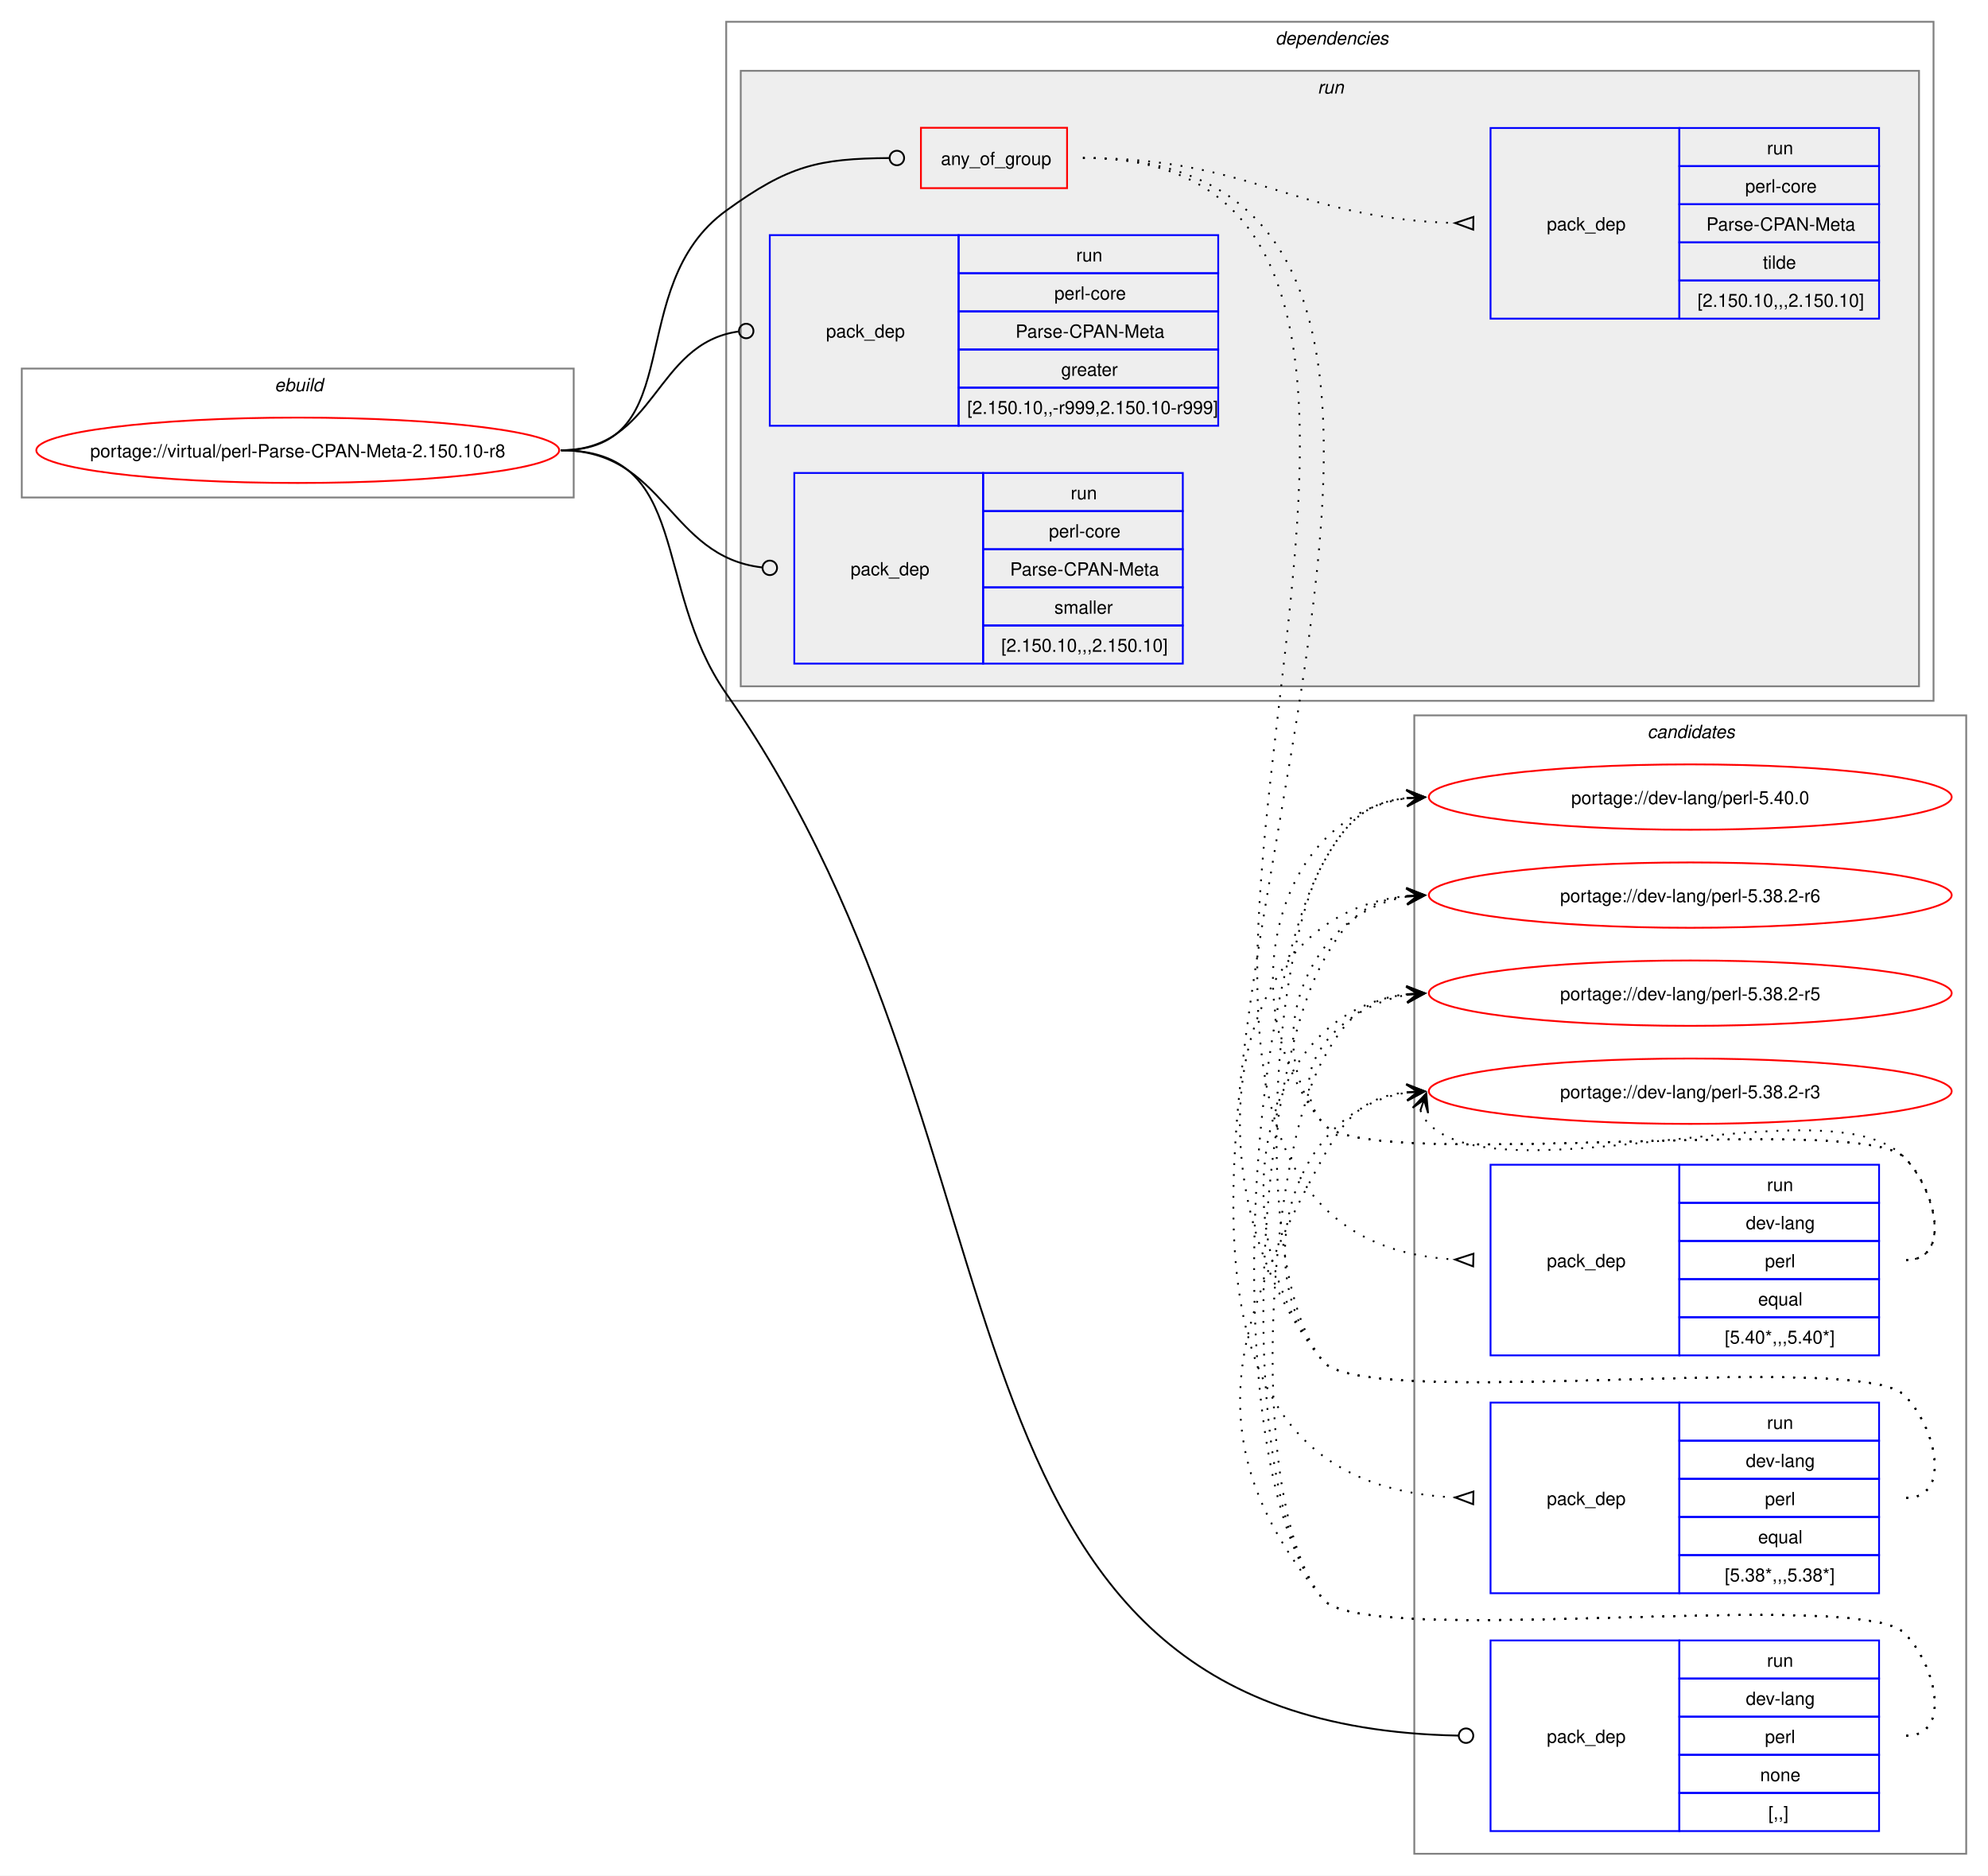
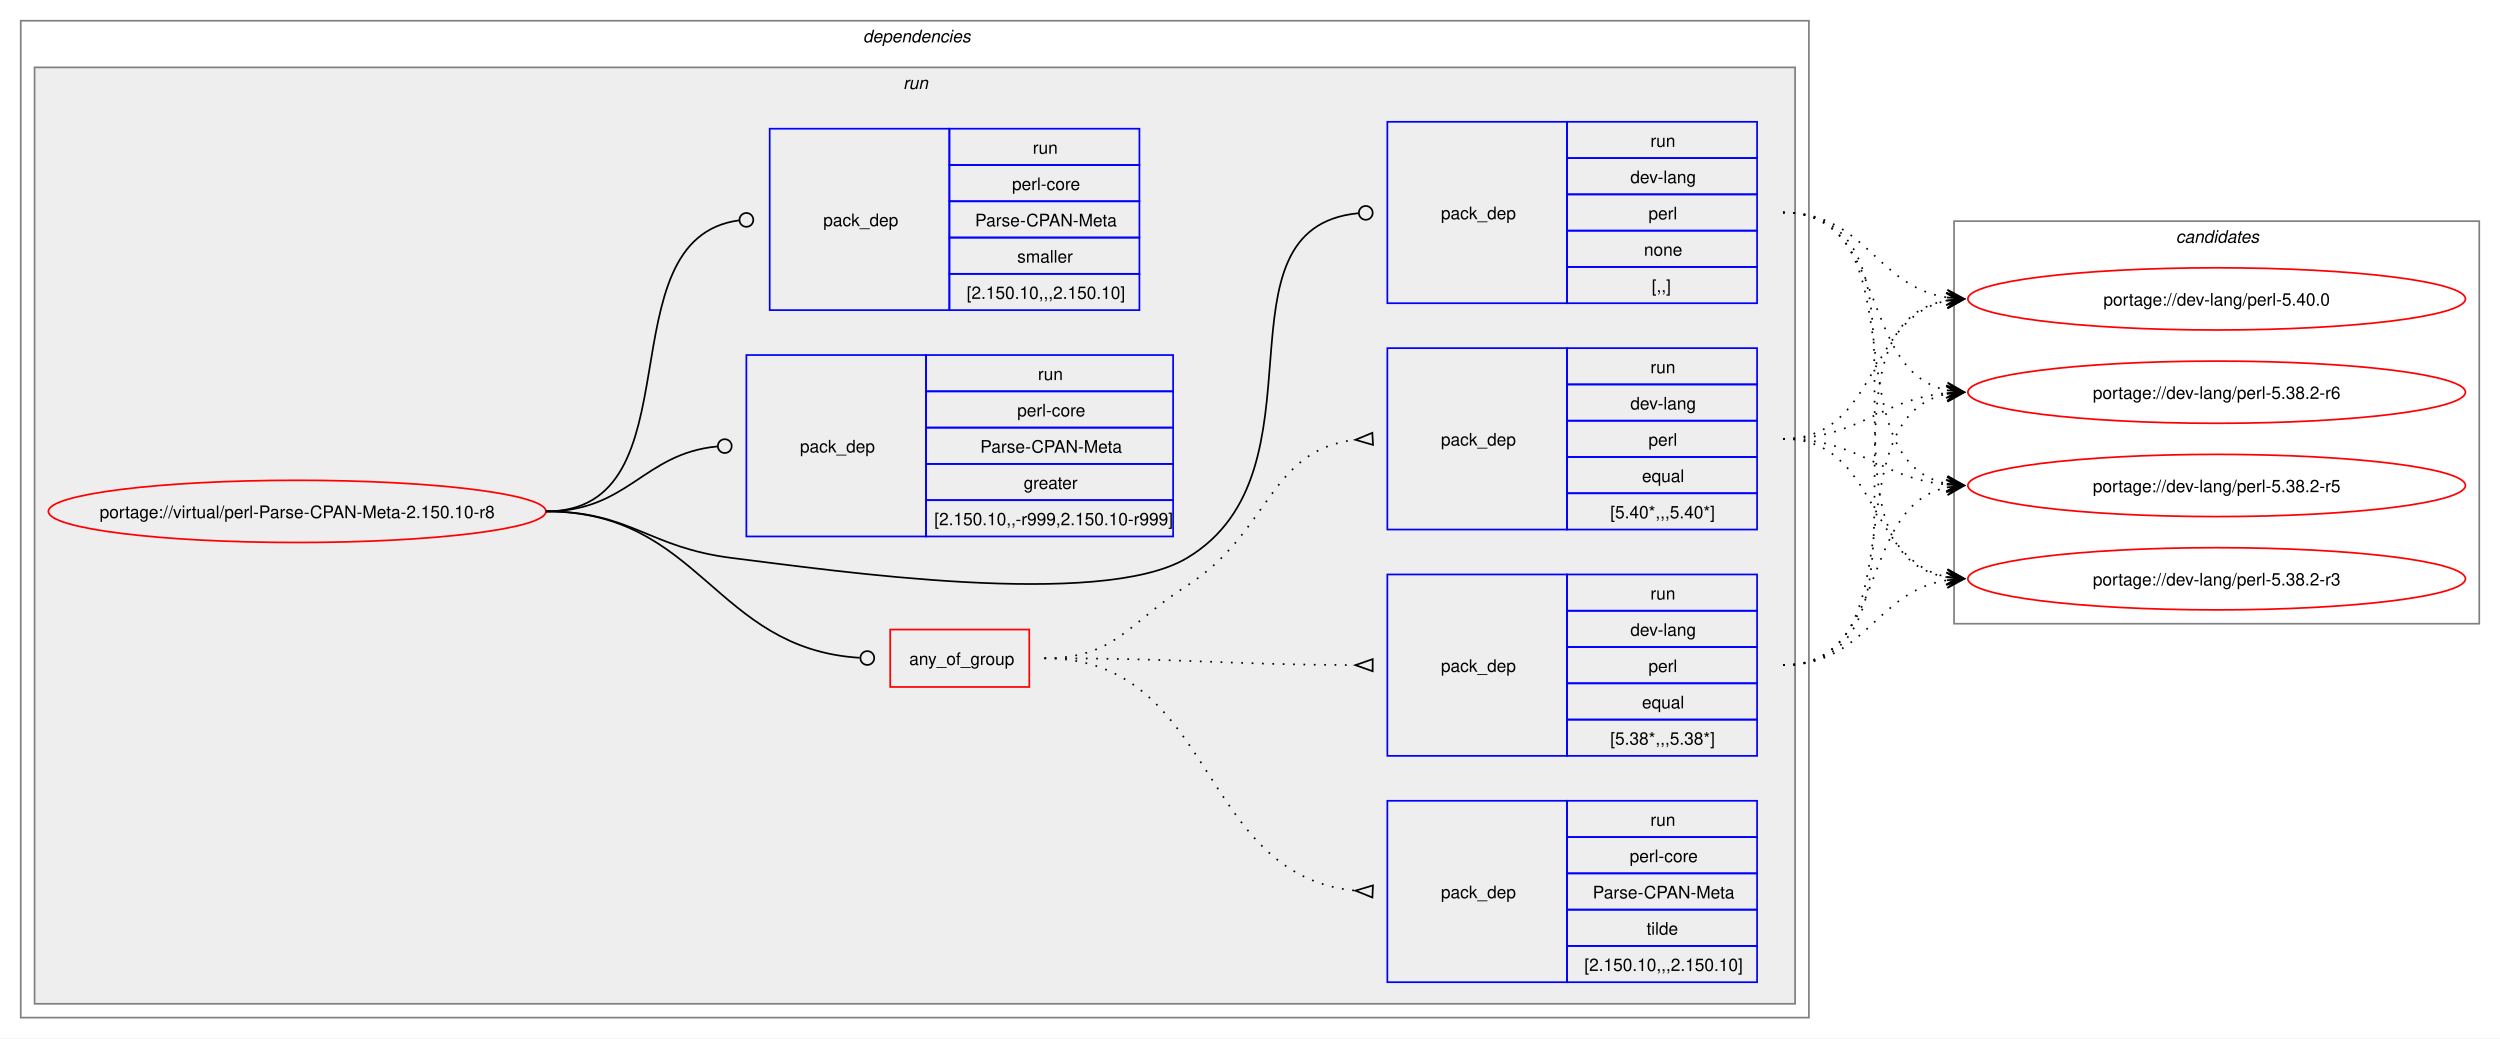
- <svg xmlns="http://www.w3.org/2000/svg" xmlns:xlink="http://www.w3.org/1999/xlink" width="1095pt" height="1033pt" viewBox="0.00 0.00 1095.00 1033.00">
-   <g id="graph0" class="graph" transform="scale(1 1) rotate(0) translate(4 1029)">
-     <polygon fill="white" stroke="none" points="-4,4 -4,-1029 1091,-1029 1091,4 -4,4" />
+ <svg xmlns="http://www.w3.org/2000/svg" xmlns:xlink="http://www.w3.org/1999/xlink" width="1447pt" height="601pt" viewBox="0.00 0.00 1447.00 601.00">
+   <g id="graph0" class="graph" transform="scale(1 1) rotate(0) translate(4 597)">
+     <polygon fill="white" stroke="none" points="-4,4 -4,-597 1443,-597 1443,4 -4,4" />
+     <g id="clust2" class="cluster">
+       <polygon fill="none" stroke="gray" points="8,-8 8,-585 1043,-585 1043,-8 8,-8" />
+       <text text-anchor="start" x="495.5" y="-572.5" font-family="Helvetica,sans-Serif" font-style="italic" font-size="10.00">dependencies</text>
+     </g>
+     <g id="clust5" class="cluster">
+       <polygon fill="#eeeeee" stroke="gray" points="16,-16 16,-558 1035,-558 1035,-16 16,-16" />
+       <text text-anchor="start" x="518.75" y="-545.5" font-family="Helvetica,sans-Serif" font-style="italic" font-size="10.00">run</text>
+     </g>
    <g id="clust13" class="cluster">
-       <polygon fill="none" stroke="gray" points="775,-8 775,-635 1079,-635 1079,-8 775,-8" />
-       <text text-anchor="start" x="903.38" y="-622.5" font-family="Helvetica,sans-Serif" font-style="italic" font-size="10.00">candidates</text>
-     </g>
-     <g id="clust1" class="cluster">
-       <polygon fill="none" stroke="gray" points="8,-755 8,-826 312,-826 312,-755 8,-755" />
-       <text text-anchor="start" x="147.25" y="-813.5" font-family="Helvetica,sans-Serif" font-style="italic" font-size="10.00">ebuild</text>
-     </g>
-     <g id="clust2" class="cluster">
-       <polygon fill="none" stroke="gray" points="396,-643 396,-1017 1061,-1017 1061,-643 396,-643" />
-       <text text-anchor="start" x="698.5" y="-1004.5" font-family="Helvetica,sans-Serif" font-style="italic" font-size="10.00">dependencies</text>
-     </g>
-     <g id="clust5" class="cluster">
-       <polygon fill="#eeeeee" stroke="gray" points="404,-651 404,-990 1053,-990 1053,-651 404,-651" />
-       <text text-anchor="start" x="721.75" y="-977.5" font-family="Helvetica,sans-Serif" font-style="italic" font-size="10.00">run</text>
+       <polygon fill="none" stroke="gray" points="1127,-236 1127,-469 1431,-469 1431,-236 1127,-236" />
+       <text text-anchor="start" x="1255.38" y="-456.5" font-family="Helvetica,sans-Serif" font-style="italic" font-size="10.00">candidates</text>
    </g>
    <g id="node1" class="node">
      <g id="a_node1">
        <a xlink:href="../virtual/perl-Parse-CPAN-Meta-2.150.10-r8.svg" xlink:title="portage://virtual/perl-Parse-CPAN-Meta-2.150.10-r8">
-           <ellipse fill="none" stroke="red" cx="160" cy="-781" rx="144" ry="18" />
-           <text text-anchor="middle" x="160" y="-777.12" font-family="Helvetica,sans-Serif" font-size="10.00">portage://virtual/perl-Parse-CPAN-Meta-2.150.10-r8</text>
+           <ellipse fill="none" stroke="red" cx="168" cy="-301" rx="144" ry="18" />
+           <text text-anchor="middle" x="168" y="-297.12" font-family="Helvetica,sans-Serif" font-size="10.00">portage://virtual/perl-Parse-CPAN-Meta-2.150.10-r8</text>
        </a>
      </g>
    </g>
    <g id="node2" class="node">
-       <polygon fill="none" stroke="red" points="503.25,-925.38 503.25,-958.62 583.75,-958.62 583.75,-925.38 503.25,-925.38" />
-       <text text-anchor="start" x="514.25" y="-938.12" font-family="Helvetica,sans-Serif" font-size="10.00">any_of_group</text>
+       <polygon fill="none" stroke="red" points="511.25,-199.38 511.25,-232.62 591.75,-232.62 591.75,-199.38 511.25,-199.38" />
+       <text text-anchor="start" x="522.25" y="-212.12" font-family="Helvetica,sans-Serif" font-size="10.00">any_of_group</text>
    </g>
    <g id="edge4" class="edge">
-       <path fill="none" stroke="black" d="M305,-781C376.26,-781 338.29,-871.21 396,-913 430.51,-937.99 446.66,-941.6 485.79,-941.96" />
-       <ellipse fill="none" stroke="black" cx="490" cy="-941.98" rx="4" ry="4" />
+       <path fill="none" stroke="black" d="M312,-301C401.63,-301 409.35,-221.55 493.55,-216.27" />
+       <ellipse fill="none" stroke="black" cx="498" cy="-216.14" rx="4" ry="4" />
    </g>
    <g id="node6" class="node">
-       <polygon fill="none" stroke="blue" points="817,-20.5 817,-125.5 921,-125.5 921,-20.5 817,-20.5" />
-       <text text-anchor="start" x="848" y="-69.12" font-family="Helvetica,sans-Serif" font-size="10.00">pack_dep</text>
-       <polygon fill="none" stroke="blue" points="921,-104.5 921,-125.5 1031,-125.5 1031,-104.5 921,-104.5" />
-       <text text-anchor="start" x="969.25" y="-111" font-family="Helvetica,sans-Serif" font-size="10.00">run</text>
-       <polygon fill="none" stroke="blue" points="921,-83.5 921,-104.5 1031,-104.5 1031,-83.5 921,-83.5" />
-       <text text-anchor="start" x="957.62" y="-90" font-family="Helvetica,sans-Serif" font-size="10.00">dev-lang</text>
-       <polygon fill="none" stroke="blue" points="921,-62.5 921,-83.5 1031,-83.5 1031,-62.5 921,-62.5" />
-       <text text-anchor="start" x="968.12" y="-69" font-family="Helvetica,sans-Serif" font-size="10.00">perl</text>
-       <polygon fill="none" stroke="blue" points="921,-41.5 921,-62.5 1031,-62.5 1031,-41.5 921,-41.5" />
-       <text text-anchor="start" x="965.5" y="-48" font-family="Helvetica,sans-Serif" font-size="10.00">none</text>
-       <polygon fill="none" stroke="blue" points="921,-20.5 921,-41.5 1031,-41.5 1031,-20.5 921,-20.5" />
-       <text text-anchor="start" x="970" y="-27" font-family="Helvetica,sans-Serif" font-size="10.00">[,,]</text>
+       <polygon fill="none" stroke="blue" points="799,-421.5 799,-526.5 903,-526.5 903,-421.5 799,-421.5" />
+       <text text-anchor="start" x="830" y="-470.12" font-family="Helvetica,sans-Serif" font-size="10.00">pack_dep</text>
+       <polygon fill="none" stroke="blue" points="903,-505.5 903,-526.5 1013,-526.5 1013,-505.5 903,-505.5" />
+       <text text-anchor="start" x="951.25" y="-512" font-family="Helvetica,sans-Serif" font-size="10.00">run</text>
+       <polygon fill="none" stroke="blue" points="903,-484.5 903,-505.5 1013,-505.5 1013,-484.5 903,-484.5" />
+       <text text-anchor="start" x="939.62" y="-491" font-family="Helvetica,sans-Serif" font-size="10.00">dev-lang</text>
+       <polygon fill="none" stroke="blue" points="903,-463.5 903,-484.5 1013,-484.5 1013,-463.5 903,-463.5" />
+       <text text-anchor="start" x="950.12" y="-470" font-family="Helvetica,sans-Serif" font-size="10.00">perl</text>
+       <polygon fill="none" stroke="blue" points="903,-442.5 903,-463.5 1013,-463.5 1013,-442.5 903,-442.5" />
+       <text text-anchor="start" x="947.5" y="-449" font-family="Helvetica,sans-Serif" font-size="10.00">none</text>
+       <polygon fill="none" stroke="blue" points="903,-421.5 903,-442.5 1013,-442.5 1013,-421.5 903,-421.5" />
+       <text text-anchor="start" x="952" y="-428" font-family="Helvetica,sans-Serif" font-size="10.00">[,,]</text>
    </g>
    <g id="edge5" class="edge">
-       <path fill="none" stroke="black" d="M305,-781C376.99,-781 354.79,-706.02 396,-647 574.11,-391.92 495.47,-78.87 799.36,-73.08" />
-       <ellipse fill="none" stroke="black" cx="803.5" cy="-73.04" rx="4" ry="4" />
+       <path fill="none" stroke="black" d="M312,-301C361.48,-301 370.89,-280.05 420,-274 478.01,-266.86 632.81,-244.06 683,-274 767.05,-324.13 694.8,-464.83 782.05,-473.57" />
+       <ellipse fill="none" stroke="black" cx="786.51" cy="-473.79" rx="4" ry="4" />
    </g>
    <g id="node7" class="node">
-       <polygon fill="none" stroke="blue" points="420,-794.5 420,-899.5 524,-899.5 524,-794.5 420,-794.5" />
-       <text text-anchor="start" x="451" y="-843.12" font-family="Helvetica,sans-Serif" font-size="10.00">pack_dep</text>
-       <polygon fill="none" stroke="blue" points="524,-878.5 524,-899.5 667,-899.5 667,-878.5 524,-878.5" />
-       <text text-anchor="start" x="588.75" y="-885" font-family="Helvetica,sans-Serif" font-size="10.00">run</text>
-       <polygon fill="none" stroke="blue" points="524,-857.5 524,-878.5 667,-878.5 667,-857.5 524,-857.5" />
-       <text text-anchor="start" x="576.75" y="-864" font-family="Helvetica,sans-Serif" font-size="10.00">perl-core</text>
-       <polygon fill="none" stroke="blue" points="524,-836.5 524,-857.5 667,-857.5 667,-836.5 524,-836.5" />
-       <text text-anchor="start" x="555.38" y="-843" font-family="Helvetica,sans-Serif" font-size="10.00">Parse-CPAN-Meta</text>
-       <polygon fill="none" stroke="blue" points="524,-815.5 524,-836.5 667,-836.5 667,-815.5 524,-815.5" />
-       <text text-anchor="start" x="580.5" y="-822" font-family="Helvetica,sans-Serif" font-size="10.00">greater</text>
-       <polygon fill="none" stroke="blue" points="524,-794.5 524,-815.5 667,-815.5 667,-794.5 524,-794.5" />
-       <text text-anchor="start" x="528.75" y="-801" font-family="Helvetica,sans-Serif" font-size="10.00">[2.150.10,,-r999,2.150.10-r999]</text>
+       <polygon fill="none" stroke="blue" points="428,-286.5 428,-391.5 532,-391.5 532,-286.5 428,-286.5" />
+       <text text-anchor="start" x="459" y="-335.12" font-family="Helvetica,sans-Serif" font-size="10.00">pack_dep</text>
+       <polygon fill="none" stroke="blue" points="532,-370.5 532,-391.5 675,-391.5 675,-370.5 532,-370.5" />
+       <text text-anchor="start" x="596.75" y="-377" font-family="Helvetica,sans-Serif" font-size="10.00">run</text>
+       <polygon fill="none" stroke="blue" points="532,-349.5 532,-370.5 675,-370.5 675,-349.5 532,-349.5" />
+       <text text-anchor="start" x="584.75" y="-356" font-family="Helvetica,sans-Serif" font-size="10.00">perl-core</text>
+       <polygon fill="none" stroke="blue" points="532,-328.5 532,-349.5 675,-349.5 675,-328.5 532,-328.5" />
+       <text text-anchor="start" x="563.38" y="-335" font-family="Helvetica,sans-Serif" font-size="10.00">Parse-CPAN-Meta</text>
+       <polygon fill="none" stroke="blue" points="532,-307.5 532,-328.5 675,-328.5 675,-307.5 532,-307.5" />
+       <text text-anchor="start" x="588.5" y="-314" font-family="Helvetica,sans-Serif" font-size="10.00">greater</text>
+       <polygon fill="none" stroke="blue" points="532,-286.5 532,-307.5 675,-307.5 675,-286.5 532,-286.5" />
+       <text text-anchor="start" x="536.75" y="-293" font-family="Helvetica,sans-Serif" font-size="10.00">[2.150.10,,-r999,2.150.10-r999]</text>
    </g>
    <g id="edge6" class="edge">
-       <path fill="none" stroke="black" d="M305,-781C357.53,-781 356.17,-839.74 402.6,-846.39" />
-       <ellipse fill="none" stroke="black" cx="407.01" cy="-846.69" rx="4" ry="4" />
+       <path fill="none" stroke="black" d="M312,-301C359.8,-301 368.2,-334.54 411.23,-338.6" />
+       <ellipse fill="none" stroke="black" cx="415.5" cy="-338.79" rx="4" ry="4" />
    </g>
    <g id="node8" class="node">
-       <polygon fill="none" stroke="blue" points="433.5,-663.5 433.5,-768.5 537.5,-768.5 537.5,-663.5 433.5,-663.5" />
-       <text text-anchor="start" x="464.5" y="-712.12" font-family="Helvetica,sans-Serif" font-size="10.00">pack_dep</text>
-       <polygon fill="none" stroke="blue" points="537.5,-747.5 537.5,-768.5 647.5,-768.5 647.5,-747.5 537.5,-747.5" />
-       <text text-anchor="start" x="585.75" y="-754" font-family="Helvetica,sans-Serif" font-size="10.00">run</text>
-       <polygon fill="none" stroke="blue" points="537.5,-726.5 537.5,-747.5 647.5,-747.5 647.5,-726.5 537.5,-726.5" />
-       <text text-anchor="start" x="573.75" y="-733" font-family="Helvetica,sans-Serif" font-size="10.00">perl-core</text>
-       <polygon fill="none" stroke="blue" points="537.5,-705.5 537.5,-726.5 647.5,-726.5 647.5,-705.5 537.5,-705.5" />
-       <text text-anchor="start" x="552.38" y="-712" font-family="Helvetica,sans-Serif" font-size="10.00">Parse-CPAN-Meta</text>
-       <polygon fill="none" stroke="blue" points="537.5,-684.5 537.5,-705.5 647.5,-705.5 647.5,-684.5 537.5,-684.5" />
-       <text text-anchor="start" x="576.75" y="-691" font-family="Helvetica,sans-Serif" font-size="10.00">smaller</text>
-       <polygon fill="none" stroke="blue" points="537.5,-663.5 537.5,-684.5 647.5,-684.5 647.5,-663.5 537.5,-663.5" />
-       <text text-anchor="start" x="547.5" y="-670" font-family="Helvetica,sans-Serif" font-size="10.00">[2.150.10,,,2.150.10]</text>
+       <polygon fill="none" stroke="blue" points="441.5,-417.5 441.5,-522.5 545.5,-522.5 545.5,-417.5 441.5,-417.5" />
+       <text text-anchor="start" x="472.5" y="-466.12" font-family="Helvetica,sans-Serif" font-size="10.00">pack_dep</text>
+       <polygon fill="none" stroke="blue" points="545.5,-501.5 545.5,-522.5 655.5,-522.5 655.5,-501.5 545.5,-501.5" />
+       <text text-anchor="start" x="593.75" y="-508" font-family="Helvetica,sans-Serif" font-size="10.00">run</text>
+       <polygon fill="none" stroke="blue" points="545.5,-480.5 545.5,-501.5 655.5,-501.5 655.5,-480.5 545.5,-480.5" />
+       <text text-anchor="start" x="581.75" y="-487" font-family="Helvetica,sans-Serif" font-size="10.00">perl-core</text>
+       <polygon fill="none" stroke="blue" points="545.5,-459.5 545.5,-480.5 655.5,-480.5 655.5,-459.5 545.5,-459.5" />
+       <text text-anchor="start" x="560.38" y="-466" font-family="Helvetica,sans-Serif" font-size="10.00">Parse-CPAN-Meta</text>
+       <polygon fill="none" stroke="blue" points="545.5,-438.5 545.5,-459.5 655.5,-459.5 655.5,-438.5 545.5,-438.5" />
+       <text text-anchor="start" x="584.75" y="-445" font-family="Helvetica,sans-Serif" font-size="10.00">smaller</text>
+       <polygon fill="none" stroke="blue" points="545.5,-417.5 545.5,-438.5 655.5,-438.5 655.5,-417.5 545.5,-417.5" />
+       <text text-anchor="start" x="555.5" y="-424" font-family="Helvetica,sans-Serif" font-size="10.00">[2.150.10,,,2.150.10]</text>
    </g>
    <g id="edge7" class="edge">
-       <path fill="none" stroke="black" d="M305,-781C362.39,-781 364.03,-722.43 415.75,-716.49" />
-       <ellipse fill="none" stroke="black" cx="420.01" cy="-716.25" rx="4" ry="4" />
+       <path fill="none" stroke="black" d="M312,-301C401.19,-301 344.33,-458.96 423.82,-469.45" />
+       <ellipse fill="none" stroke="black" cx="428.01" cy="-469.72" rx="4" ry="4" />
    </g>
    <g id="node3" class="node">
-       <polygon fill="none" stroke="blue" points="817,-282.5 817,-387.5 921,-387.5 921,-282.5 817,-282.5" />
-       <text text-anchor="start" x="848" y="-331.12" font-family="Helvetica,sans-Serif" font-size="10.00">pack_dep</text>
-       <polygon fill="none" stroke="blue" points="921,-366.5 921,-387.5 1031,-387.5 1031,-366.5 921,-366.5" />
-       <text text-anchor="start" x="969.25" y="-373" font-family="Helvetica,sans-Serif" font-size="10.00">run</text>
-       <polygon fill="none" stroke="blue" points="921,-345.5 921,-366.5 1031,-366.5 1031,-345.5 921,-345.5" />
-       <text text-anchor="start" x="957.62" y="-352" font-family="Helvetica,sans-Serif" font-size="10.00">dev-lang</text>
-       <polygon fill="none" stroke="blue" points="921,-324.5 921,-345.5 1031,-345.5 1031,-324.5 921,-324.5" />
-       <text text-anchor="start" x="968.12" y="-331" font-family="Helvetica,sans-Serif" font-size="10.00">perl</text>
-       <polygon fill="none" stroke="blue" points="921,-303.5 921,-324.5 1031,-324.5 1031,-303.5 921,-303.5" />
-       <text text-anchor="start" x="964.38" y="-310" font-family="Helvetica,sans-Serif" font-size="10.00">equal</text>
-       <polygon fill="none" stroke="blue" points="921,-282.5 921,-303.5 1031,-303.5 1031,-282.5 921,-282.5" />
-       <text text-anchor="start" x="946" y="-289" font-family="Helvetica,sans-Serif" font-size="10.00">[5.40*,,,5.40*]</text>
+       <polygon fill="none" stroke="blue" points="799,-290.5 799,-395.5 903,-395.5 903,-290.5 799,-290.5" />
+       <text text-anchor="start" x="830" y="-339.12" font-family="Helvetica,sans-Serif" font-size="10.00">pack_dep</text>
+       <polygon fill="none" stroke="blue" points="903,-374.5 903,-395.5 1013,-395.5 1013,-374.5 903,-374.5" />
+       <text text-anchor="start" x="951.25" y="-381" font-family="Helvetica,sans-Serif" font-size="10.00">run</text>
+       <polygon fill="none" stroke="blue" points="903,-353.5 903,-374.5 1013,-374.5 1013,-353.5 903,-353.5" />
+       <text text-anchor="start" x="939.62" y="-360" font-family="Helvetica,sans-Serif" font-size="10.00">dev-lang</text>
+       <polygon fill="none" stroke="blue" points="903,-332.5 903,-353.5 1013,-353.5 1013,-332.5 903,-332.5" />
+       <text text-anchor="start" x="950.12" y="-339" font-family="Helvetica,sans-Serif" font-size="10.00">perl</text>
+       <polygon fill="none" stroke="blue" points="903,-311.5 903,-332.5 1013,-332.5 1013,-311.5 903,-311.5" />
+       <text text-anchor="start" x="946.38" y="-318" font-family="Helvetica,sans-Serif" font-size="10.00">equal</text>
+       <polygon fill="none" stroke="blue" points="903,-290.5 903,-311.5 1013,-311.5 1013,-290.5 903,-290.5" />
+       <text text-anchor="start" x="928" y="-297" font-family="Helvetica,sans-Serif" font-size="10.00">[5.40*,,,5.40*]</text>
    </g>
    <g id="edge1" class="edge">
-       <path fill="none" stroke="black" stroke-dasharray="1,5" d="M592.5,-942C875.28,-942 530.35,-349.73 797.8,-335.27" />
-       <polygon fill="none" stroke="black" points="807.59,-338.51 797.5,-335.28 807.41,-331.51 807.59,-338.51" />
+       <path fill="none" stroke="black" stroke-dasharray="1,5" d="M600.5,-216C641.64,-216 648.33,-235.84 683,-258 731.35,-288.91 730.26,-336.76 780.6,-342.44" />
+       <polygon fill="none" stroke="black" points="790.31,-346.47 780.52,-342.44 790.69,-339.48 790.31,-346.47" />
    </g>
    <g id="node4" class="node">
-       <polygon fill="none" stroke="blue" points="817,-151.5 817,-256.5 921,-256.5 921,-151.5 817,-151.5" />
-       <text text-anchor="start" x="848" y="-200.12" font-family="Helvetica,sans-Serif" font-size="10.00">pack_dep</text>
-       <polygon fill="none" stroke="blue" points="921,-235.5 921,-256.5 1031,-256.5 1031,-235.5 921,-235.5" />
-       <text text-anchor="start" x="969.25" y="-242" font-family="Helvetica,sans-Serif" font-size="10.00">run</text>
-       <polygon fill="none" stroke="blue" points="921,-214.5 921,-235.5 1031,-235.5 1031,-214.5 921,-214.5" />
-       <text text-anchor="start" x="957.62" y="-221" font-family="Helvetica,sans-Serif" font-size="10.00">dev-lang</text>
-       <polygon fill="none" stroke="blue" points="921,-193.5 921,-214.5 1031,-214.5 1031,-193.5 921,-193.5" />
-       <text text-anchor="start" x="968.12" y="-200" font-family="Helvetica,sans-Serif" font-size="10.00">perl</text>
-       <polygon fill="none" stroke="blue" points="921,-172.5 921,-193.5 1031,-193.5 1031,-172.5 921,-172.5" />
-       <text text-anchor="start" x="964.38" y="-179" font-family="Helvetica,sans-Serif" font-size="10.00">equal</text>
-       <polygon fill="none" stroke="blue" points="921,-151.5 921,-172.5 1031,-172.5 1031,-151.5 921,-151.5" />
-       <text text-anchor="start" x="946" y="-158" font-family="Helvetica,sans-Serif" font-size="10.00">[5.38*,,,5.38*]</text>
+       <polygon fill="none" stroke="blue" points="799,-159.5 799,-264.5 903,-264.5 903,-159.5 799,-159.5" />
+       <text text-anchor="start" x="830" y="-208.12" font-family="Helvetica,sans-Serif" font-size="10.00">pack_dep</text>
+       <polygon fill="none" stroke="blue" points="903,-243.5 903,-264.5 1013,-264.5 1013,-243.5 903,-243.5" />
+       <text text-anchor="start" x="951.25" y="-250" font-family="Helvetica,sans-Serif" font-size="10.00">run</text>
+       <polygon fill="none" stroke="blue" points="903,-222.5 903,-243.5 1013,-243.5 1013,-222.5 903,-222.5" />
+       <text text-anchor="start" x="939.62" y="-229" font-family="Helvetica,sans-Serif" font-size="10.00">dev-lang</text>
+       <polygon fill="none" stroke="blue" points="903,-201.5 903,-222.5 1013,-222.5 1013,-201.5 903,-201.5" />
+       <text text-anchor="start" x="950.12" y="-208" font-family="Helvetica,sans-Serif" font-size="10.00">perl</text>
+       <polygon fill="none" stroke="blue" points="903,-180.5 903,-201.5 1013,-201.5 1013,-180.5 903,-180.5" />
+       <text text-anchor="start" x="946.38" y="-187" font-family="Helvetica,sans-Serif" font-size="10.00">equal</text>
+       <polygon fill="none" stroke="blue" points="903,-159.5 903,-180.5 1013,-180.5 1013,-159.5 903,-159.5" />
+       <text text-anchor="start" x="928" y="-166" font-family="Helvetica,sans-Serif" font-size="10.00">[5.38*,,,5.38*]</text>
    </g>
    <g id="edge2" class="edge">
-       <path fill="none" stroke="black" stroke-dasharray="1,5" d="M592.5,-942C930.69,-942 475.81,-219.06 797.74,-204.23" />
-       <polygon fill="none" stroke="black" points="807.58,-207.51 797.5,-204.24 807.42,-200.51 807.58,-207.51" />
+       <path fill="none" stroke="black" stroke-dasharray="1,5" d="M600.5,-216C681.55,-216 704.38,-212.34 780.43,-212.02" />
+       <polygon fill="none" stroke="black" points="790.51,-215.5 780.5,-212.02 790.49,-208.5 790.51,-215.5" />
    </g>
    <g id="node5" class="node">
-       <polygon fill="none" stroke="blue" points="817,-853.5 817,-958.5 921,-958.5 921,-853.5 817,-853.5" />
-       <text text-anchor="start" x="848" y="-902.12" font-family="Helvetica,sans-Serif" font-size="10.00">pack_dep</text>
-       <polygon fill="none" stroke="blue" points="921,-937.5 921,-958.5 1031,-958.5 1031,-937.5 921,-937.5" />
-       <text text-anchor="start" x="969.25" y="-944" font-family="Helvetica,sans-Serif" font-size="10.00">run</text>
-       <polygon fill="none" stroke="blue" points="921,-916.5 921,-937.5 1031,-937.5 1031,-916.5 921,-916.5" />
-       <text text-anchor="start" x="957.25" y="-923" font-family="Helvetica,sans-Serif" font-size="10.00">perl-core</text>
-       <polygon fill="none" stroke="blue" points="921,-895.5 921,-916.5 1031,-916.5 1031,-895.5 921,-895.5" />
-       <text text-anchor="start" x="935.88" y="-902" font-family="Helvetica,sans-Serif" font-size="10.00">Parse-CPAN-Meta</text>
-       <polygon fill="none" stroke="blue" points="921,-874.5 921,-895.5 1031,-895.5 1031,-874.5 921,-874.5" />
-       <text text-anchor="start" x="967" y="-881" font-family="Helvetica,sans-Serif" font-size="10.00">tilde</text>
-       <polygon fill="none" stroke="blue" points="921,-853.5 921,-874.5 1031,-874.5 1031,-853.5 921,-853.5" />
-       <text text-anchor="start" x="931" y="-860" font-family="Helvetica,sans-Serif" font-size="10.00">[2.150.10,,,2.150.10]</text>
+       <polygon fill="none" stroke="blue" points="799,-28.5 799,-133.5 903,-133.5 903,-28.5 799,-28.5" />
+       <text text-anchor="start" x="830" y="-77.12" font-family="Helvetica,sans-Serif" font-size="10.00">pack_dep</text>
+       <polygon fill="none" stroke="blue" points="903,-112.5 903,-133.5 1013,-133.5 1013,-112.5 903,-112.5" />
+       <text text-anchor="start" x="951.25" y="-119" font-family="Helvetica,sans-Serif" font-size="10.00">run</text>
+       <polygon fill="none" stroke="blue" points="903,-91.5 903,-112.5 1013,-112.5 1013,-91.5 903,-91.5" />
+       <text text-anchor="start" x="939.25" y="-98" font-family="Helvetica,sans-Serif" font-size="10.00">perl-core</text>
+       <polygon fill="none" stroke="blue" points="903,-70.5 903,-91.5 1013,-91.5 1013,-70.5 903,-70.5" />
+       <text text-anchor="start" x="917.88" y="-77" font-family="Helvetica,sans-Serif" font-size="10.00">Parse-CPAN-Meta</text>
+       <polygon fill="none" stroke="blue" points="903,-49.5 903,-70.5 1013,-70.5 1013,-49.5 903,-49.5" />
+       <text text-anchor="start" x="949" y="-56" font-family="Helvetica,sans-Serif" font-size="10.00">tilde</text>
+       <polygon fill="none" stroke="blue" points="903,-28.5 903,-49.5 1013,-49.5 1013,-28.5 903,-28.5" />
+       <text text-anchor="start" x="913" y="-35" font-family="Helvetica,sans-Serif" font-size="10.00">[2.150.10,,,2.150.10]</text>
    </g>
    <g id="edge3" class="edge">
-       <path fill="none" stroke="black" stroke-dasharray="1,5" d="M592.5,-942C686,-942 709.21,-908.62 797.49,-906.15" />
-       <polygon fill="none" stroke="black" points="807.55,-909.51 797.5,-906.15 807.45,-902.51 807.55,-909.51" />
+       <path fill="none" stroke="black" stroke-dasharray="1,5" d="M600.5,-216C700.62,-216 688.28,-90.33 780.49,-81.49" />
+       <polygon fill="none" stroke="black" points="790.66,-84.52 780.51,-81.49 790.34,-77.53 790.66,-84.52" />
    </g>
    <g id="node9" class="node">
      <g id="a_node9">
        <a xlink:href="../dev-lang/perl-5.40.0.svg" xlink:title="portage://dev-lang/perl-5.40.0">
-           <ellipse fill="none" stroke="red" cx="927" cy="-590" rx="144" ry="18" />
-           <text text-anchor="middle" x="927" y="-586.12" font-family="Helvetica,sans-Serif" font-size="10.00">portage://dev-lang/perl-5.40.0</text>
+           <ellipse fill="none" stroke="red" cx="1279" cy="-424" rx="144" ry="18" />
+           <text text-anchor="middle" x="1279" y="-420.12" font-family="Helvetica,sans-Serif" font-size="10.00">portage://dev-lang/perl-5.40.0</text>
        </a>
      </g>
    </g>
    <g id="edge8" class="edge">
-       <path fill="none" stroke="black" stroke-dasharray="1,5" d="M1046,-335C1071.12,-335 1062.6,-373.59 1045,-391.5 1020.04,-416.9 747.84,-382.68 725,-410 673.59,-471.49 695.83,-579.72 771.04,-589.32" />
-       <polygon fill="black" stroke="black" points="780.78,-589.92 770.52,-593.79 777.01,-589.69 770.8,-589.3 770.8,-589.3 770.8,-589.3 777.01,-589.69 771.08,-584.81 780.78,-589.92" />
+       <path fill="none" stroke="black" stroke-dasharray="1,5" d="M1028,-343C1083.35,-343 1076.06,-413.6 1123.1,-422.98" />
+       <polygon fill="black" stroke="black" points="1132.79,-423.89 1122.41,-427.43 1129.02,-423.53 1122.83,-422.95 1122.83,-422.95 1122.83,-422.95 1129.02,-423.53 1123.25,-418.47 1132.79,-423.89" />
    </g>
    <g id="node10" class="node">
      <g id="a_node10">
        <a xlink:href="../dev-lang/perl-5.38.2-r6.svg" xlink:title="portage://dev-lang/perl-5.38.2-r6">
-           <ellipse fill="none" stroke="red" cx="927" cy="-536" rx="144" ry="18" />
-           <text text-anchor="middle" x="927" y="-532.12" font-family="Helvetica,sans-Serif" font-size="10.00">portage://dev-lang/perl-5.38.2-r6</text>
+           <ellipse fill="none" stroke="red" cx="1279" cy="-370" rx="144" ry="18" />
+           <text text-anchor="middle" x="1279" y="-366.12" font-family="Helvetica,sans-Serif" font-size="10.00">portage://dev-lang/perl-5.38.2-r6</text>
        </a>
      </g>
    </g>
    <g id="edge9" class="edge">
-       <path fill="none" stroke="black" stroke-dasharray="1,5" d="M1046,-335C1071.12,-335 1062.6,-373.59 1045,-391.5 1020.04,-416.9 747.84,-382.68 725,-410 687.96,-454.3 716.58,-526.57 771.14,-535.16" />
-       <polygon fill="black" stroke="black" points="780.79,-535.91 770.47,-539.62 777.01,-535.61 770.82,-535.13 770.82,-535.13 770.82,-535.13 777.01,-535.61 771.16,-530.65 780.79,-535.91" />
+       <path fill="none" stroke="black" stroke-dasharray="1,5" d="M1028,-343C1072.63,-343 1083.68,-365.75 1122.8,-369.48" />
+       <polygon fill="black" stroke="black" points="1132.78,-369.94 1122.59,-373.98 1129.01,-369.77 1122.79,-369.48 1122.79,-369.48 1122.79,-369.48 1129.01,-369.77 1123,-364.99 1132.78,-369.94" />
    </g>
    <g id="node11" class="node">
      <g id="a_node11">
        <a xlink:href="../dev-lang/perl-5.38.2-r5.svg" xlink:title="portage://dev-lang/perl-5.38.2-r5">
-           <ellipse fill="none" stroke="red" cx="927" cy="-482" rx="144" ry="18" />
-           <text text-anchor="middle" x="927" y="-478.12" font-family="Helvetica,sans-Serif" font-size="10.00">portage://dev-lang/perl-5.38.2-r5</text>
+           <ellipse fill="none" stroke="red" cx="1279" cy="-316" rx="144" ry="18" />
+           <text text-anchor="middle" x="1279" y="-312.12" font-family="Helvetica,sans-Serif" font-size="10.00">portage://dev-lang/perl-5.38.2-r5</text>
        </a>
      </g>
    </g>
    <g id="edge10" class="edge">
-       <path fill="none" stroke="black" stroke-dasharray="1,5" d="M1046,-335C1071.12,-335 1062.6,-373.59 1045,-391.5 1020.04,-416.9 747.84,-382.68 725,-410 701.17,-438.5 734.13,-474.76 771.01,-481.05" />
-       <polygon fill="black" stroke="black" points="780.79,-481.9 770.44,-485.52 777.02,-481.57 770.82,-481.03 770.82,-481.03 770.82,-481.03 777.02,-481.57 771.21,-476.55 780.79,-481.9" />
+       <path fill="none" stroke="black" stroke-dasharray="1,5" d="M1028,-343C1072.63,-343 1083.68,-320.25 1122.8,-316.52" />
+       <polygon fill="black" stroke="black" points="1132.78,-316.06 1123,-321.01 1129.01,-316.23 1122.79,-316.52 1122.79,-316.52 1122.79,-316.52 1129.01,-316.23 1122.59,-312.02 1132.78,-316.06" />
    </g>
    <g id="node12" class="node">
      <g id="a_node12">
        <a xlink:href="../dev-lang/perl-5.38.2-r3.svg" xlink:title="portage://dev-lang/perl-5.38.2-r3">
-           <ellipse fill="none" stroke="red" cx="927" cy="-428" rx="144" ry="18" />
-           <text text-anchor="middle" x="927" y="-424.12" font-family="Helvetica,sans-Serif" font-size="10.00">portage://dev-lang/perl-5.38.2-r3</text>
+           <ellipse fill="none" stroke="red" cx="1279" cy="-262" rx="144" ry="18" />
+           <text text-anchor="middle" x="1279" y="-258.12" font-family="Helvetica,sans-Serif" font-size="10.00">portage://dev-lang/perl-5.38.2-r3</text>
        </a>
      </g>
    </g>
    <g id="edge11" class="edge">
-       <path fill="none" stroke="black" stroke-dasharray="1,5" d="M778.37,-417.45C779.4,-414.7 781.07,-411.96 783,-410 823.96,-368.42 1004.83,-433.85 1045,-391.5 1062.28,-373.28 1071.12,-335 1046,-335" />
-       <polygon fill="black" stroke="black" points="781.6,-426.85 774.09,-418.86 780.37,-423.27 778.34,-417.39 778.34,-417.39 778.34,-417.39 780.37,-423.27 782.6,-415.93 781.6,-426.85" />
+       <path fill="none" stroke="black" stroke-dasharray="1,5" d="M1028,-343C1083.35,-343 1076.06,-272.4 1123.1,-263.02" />
+       <polygon fill="black" stroke="black" points="1132.79,-262.11 1123.25,-267.53 1129.02,-262.47 1122.83,-263.05 1122.83,-263.05 1122.83,-263.05 1129.02,-262.47 1122.41,-258.57 1132.79,-262.11" />
    </g>
    <g id="edge12" class="edge">
-       <path fill="none" stroke="black" stroke-dasharray="1,5" d="M1046,-204C1071.12,-204 1062.6,-242.59 1045,-260.5 1020.04,-285.9 747.84,-251.68 725,-279 685.8,-325.88 695.5,-500.48 725,-554 737.54,-576.76 748.66,-587.12 770.94,-589.47" />
-       <polygon fill="black" stroke="black" points="780.78,-589.94 770.58,-593.96 777.01,-589.76 770.79,-589.46 770.79,-589.46 770.79,-589.46 777.01,-589.76 771.01,-584.97 780.78,-589.94" />
+       <path fill="none" stroke="black" stroke-dasharray="1,5" d="M1028,-212C1129.33,-212 1036.33,-408.16 1122.85,-423.1" />
+       <polygon fill="black" stroke="black" points="1132.79,-423.9 1122.46,-427.58 1129.02,-423.6 1122.82,-423.1 1122.82,-423.1 1122.82,-423.1 1129.02,-423.6 1123.18,-418.61 1132.79,-423.9" />
    </g>
    <g id="edge13" class="edge">
-       <path fill="none" stroke="black" stroke-dasharray="1,5" d="M1046,-204C1071.12,-204 1062.6,-242.59 1045,-260.5 1020.04,-285.9 747.84,-251.68 725,-279 652.37,-365.87 664.13,-525.3 771.01,-535.49" />
-       <polygon fill="black" stroke="black" points="780.78,-535.94 770.58,-539.97 777.01,-535.77 770.79,-535.48 770.79,-535.48 770.79,-535.48 777.01,-535.77 771,-530.98 780.78,-535.94" />
+       <path fill="none" stroke="black" stroke-dasharray="1,5" d="M1028,-212C1108.6,-212 1055.03,-355.53 1123.05,-368.99" />
+       <polygon fill="black" stroke="black" points="1132.79,-369.89 1122.42,-373.45 1129.02,-369.54 1122.83,-368.97 1122.83,-368.97 1122.83,-368.97 1129.02,-369.54 1123.24,-364.49 1132.79,-369.89" />
    </g>
    <g id="edge14" class="edge">
-       <path fill="none" stroke="black" stroke-dasharray="1,5" d="M1046,-204C1071.12,-204 1062.6,-242.59 1045,-260.5 1020.04,-285.9 747.84,-251.68 725,-279 667.36,-347.95 686.51,-471.34 770.82,-481.35" />
-       <polygon fill="black" stroke="black" points="780.78,-481.93 770.54,-485.84 777.01,-481.71 770.8,-481.35 770.8,-481.35 770.8,-481.35 777.01,-481.71 771.06,-476.86 780.78,-481.93" />
+       <path fill="none" stroke="black" stroke-dasharray="1,5" d="M1028,-212C1090,-212 1070.81,-303.79 1122.98,-314.9" />
+       <polygon fill="black" stroke="black" points="1132.79,-315.88 1122.39,-319.37 1129.02,-315.5 1122.84,-314.89 1122.84,-314.89 1122.84,-314.89 1129.02,-315.5 1123.28,-310.41 1132.79,-315.88" />
    </g>
    <g id="edge15" class="edge">
-       <path fill="none" stroke="black" stroke-dasharray="1,5" d="M1046,-204C1071.12,-204 1062.6,-242.59 1045,-260.5 1020.04,-285.9 747.84,-251.68 725,-279 681.92,-330.53 707.98,-418.13 771.12,-427.23" />
-       <polygon fill="black" stroke="black" points="780.78,-427.91 770.49,-431.7 777.01,-427.65 770.81,-427.21 770.81,-427.21 770.81,-427.21 777.01,-427.65 771.13,-422.72 780.78,-427.91" />
+       <path fill="none" stroke="black" stroke-dasharray="1,5" d="M1028,-212C1076.12,-212 1081.34,-254.67 1122.93,-261.17" />
+       <polygon fill="black" stroke="black" points="1132.78,-261.91 1122.48,-265.65 1129.01,-261.63 1122.81,-261.17 1122.81,-261.17 1122.81,-261.17 1129.01,-261.63 1123.15,-256.68 1132.78,-261.91" />
    </g>
    <g id="edge16" class="edge">
-       <path fill="none" stroke="black" stroke-dasharray="1,5" d="M1046,-73C1071.12,-73 1062.6,-111.59 1045,-129.5 1020.04,-154.9 747.84,-120.68 725,-148 667.13,-217.22 681.45,-474.98 725,-554 737.54,-576.76 748.66,-587.12 770.94,-589.47" />
-       <polygon fill="black" stroke="black" points="780.78,-589.94 770.58,-593.96 777.01,-589.76 770.79,-589.46 770.79,-589.46 770.79,-589.46 777.01,-589.76 771.01,-584.97 780.78,-589.94" />
+       <path fill="none" stroke="black" stroke-dasharray="1,5" d="M1028,-474C1076.12,-474 1081.34,-431.33 1122.93,-424.83" />
+       <polygon fill="black" stroke="black" points="1132.78,-424.09 1123.15,-429.32 1129.01,-424.37 1122.81,-424.83 1122.81,-424.83 1122.81,-424.83 1129.01,-424.37 1122.48,-420.35 1132.78,-424.09" />
    </g>
    <g id="edge17" class="edge">
-       <path fill="none" stroke="black" stroke-dasharray="1,5" d="M1046,-73C1071.12,-73 1062.6,-111.59 1045,-129.5 1020.04,-154.9 747.84,-120.68 725,-148 674.83,-208.01 687.24,-431.49 725,-500 737.54,-522.76 748.66,-533.12 770.94,-535.47" />
-       <polygon fill="black" stroke="black" points="780.78,-535.94 770.58,-539.96 777.01,-535.76 770.79,-535.46 770.79,-535.46 770.79,-535.46 777.01,-535.76 771.01,-530.97 780.78,-535.94" />
+       <path fill="none" stroke="black" stroke-dasharray="1,5" d="M1028,-474C1090,-474 1070.81,-382.21 1122.98,-371.1" />
+       <polygon fill="black" stroke="black" points="1132.79,-370.12 1123.28,-375.59 1129.02,-370.5 1122.84,-371.11 1122.84,-371.11 1122.84,-371.11 1129.02,-370.5 1122.39,-366.63 1132.79,-370.12" />
    </g>
    <g id="edge18" class="edge">
-       <path fill="none" stroke="black" stroke-dasharray="1,5" d="M1046,-73C1071.12,-73 1062.6,-111.59 1045,-129.5 1020.04,-154.9 747.84,-120.68 725,-148 682.52,-198.8 693.03,-388 725,-446 737.54,-468.76 748.66,-479.12 770.94,-481.47" />
-       <polygon fill="black" stroke="black" points="780.78,-481.94 770.58,-485.96 777.01,-481.76 770.79,-481.46 770.79,-481.46 770.79,-481.46 777.01,-481.76 771.01,-476.97 780.78,-481.94" />
+       <path fill="none" stroke="black" stroke-dasharray="1,5" d="M1028,-474C1108.6,-474 1055.03,-330.47 1123.05,-317.01" />
+       <polygon fill="black" stroke="black" points="1132.79,-316.11 1123.24,-321.51 1129.02,-316.46 1122.83,-317.03 1122.83,-317.03 1122.83,-317.03 1129.02,-316.46 1122.42,-312.55 1132.79,-316.11" />
    </g>
    <g id="edge19" class="edge">
-       <path fill="none" stroke="black" stroke-dasharray="1,5" d="M1046,-73C1071.12,-73 1062.6,-111.59 1045,-129.5 1020.04,-154.9 747.84,-120.68 725,-148 655.44,-231.2 672.65,-297.03 725,-392 737.54,-414.76 748.66,-425.12 770.94,-427.47" />
-       <polygon fill="black" stroke="black" points="780.78,-427.94 770.58,-431.96 777.01,-427.76 770.79,-427.46 770.79,-427.46 770.79,-427.46 777.01,-427.76 771.01,-422.97 780.78,-427.94" />
+       <path fill="none" stroke="black" stroke-dasharray="1,5" d="M1028,-474C1129.33,-474 1036.33,-277.84 1122.85,-262.9" />
+       <polygon fill="black" stroke="black" points="1132.79,-262.1 1123.18,-267.39 1129.02,-262.4 1122.82,-262.9 1122.82,-262.9 1122.82,-262.9 1129.02,-262.4 1122.46,-258.42 1132.79,-262.1" />
    </g>
  </g>
</svg>
